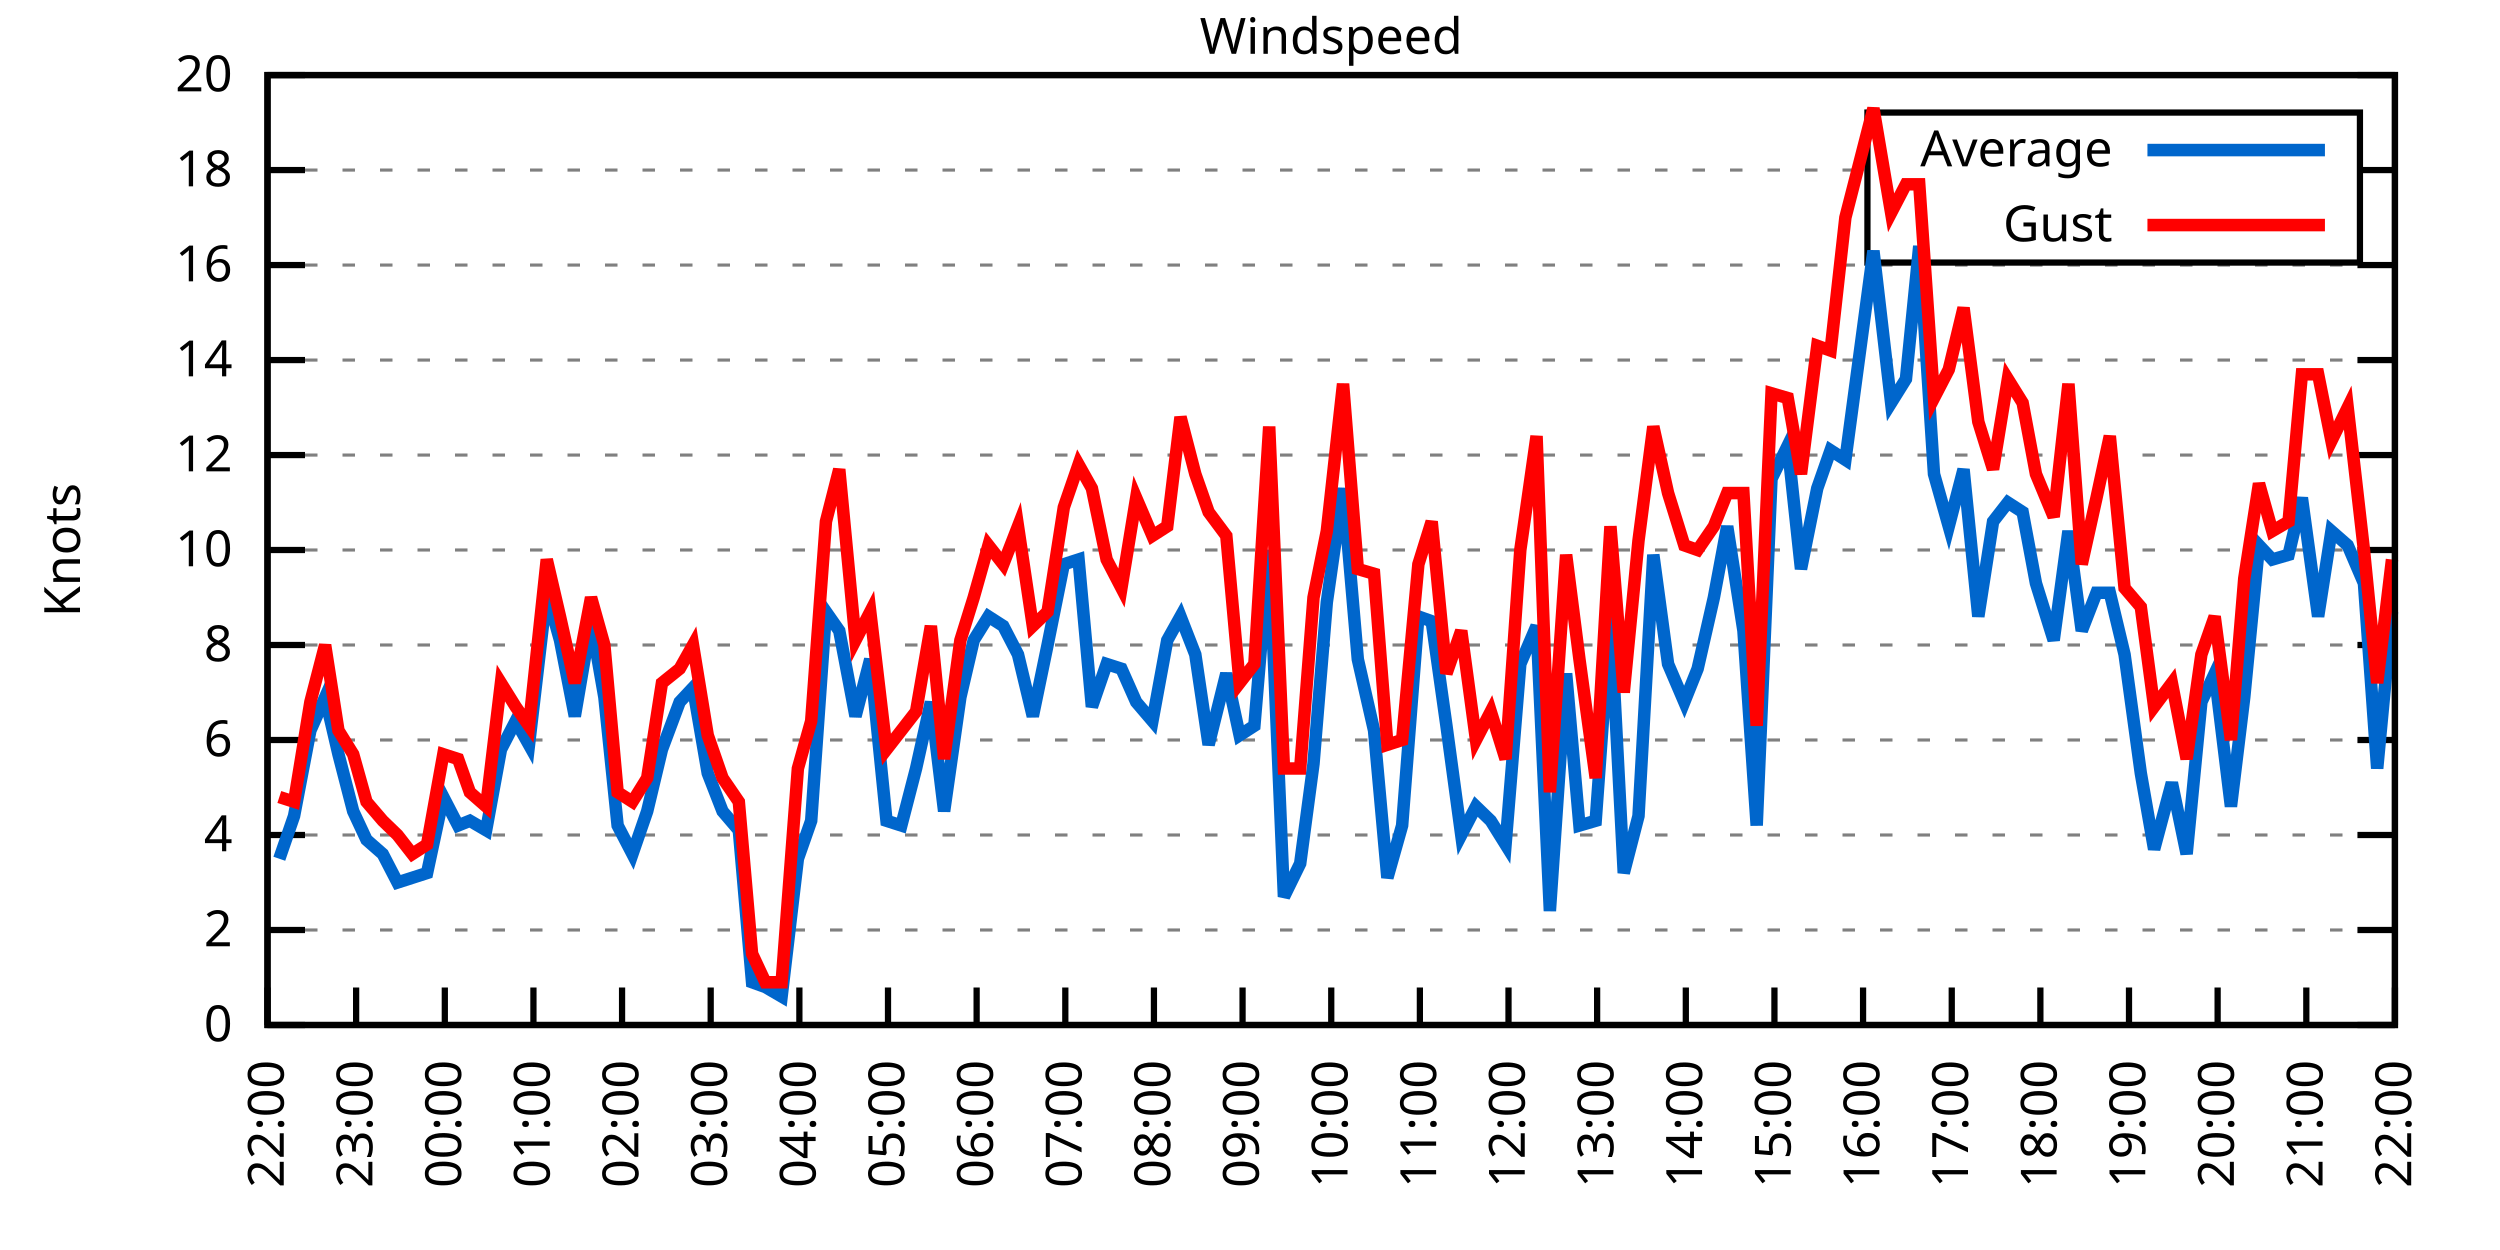
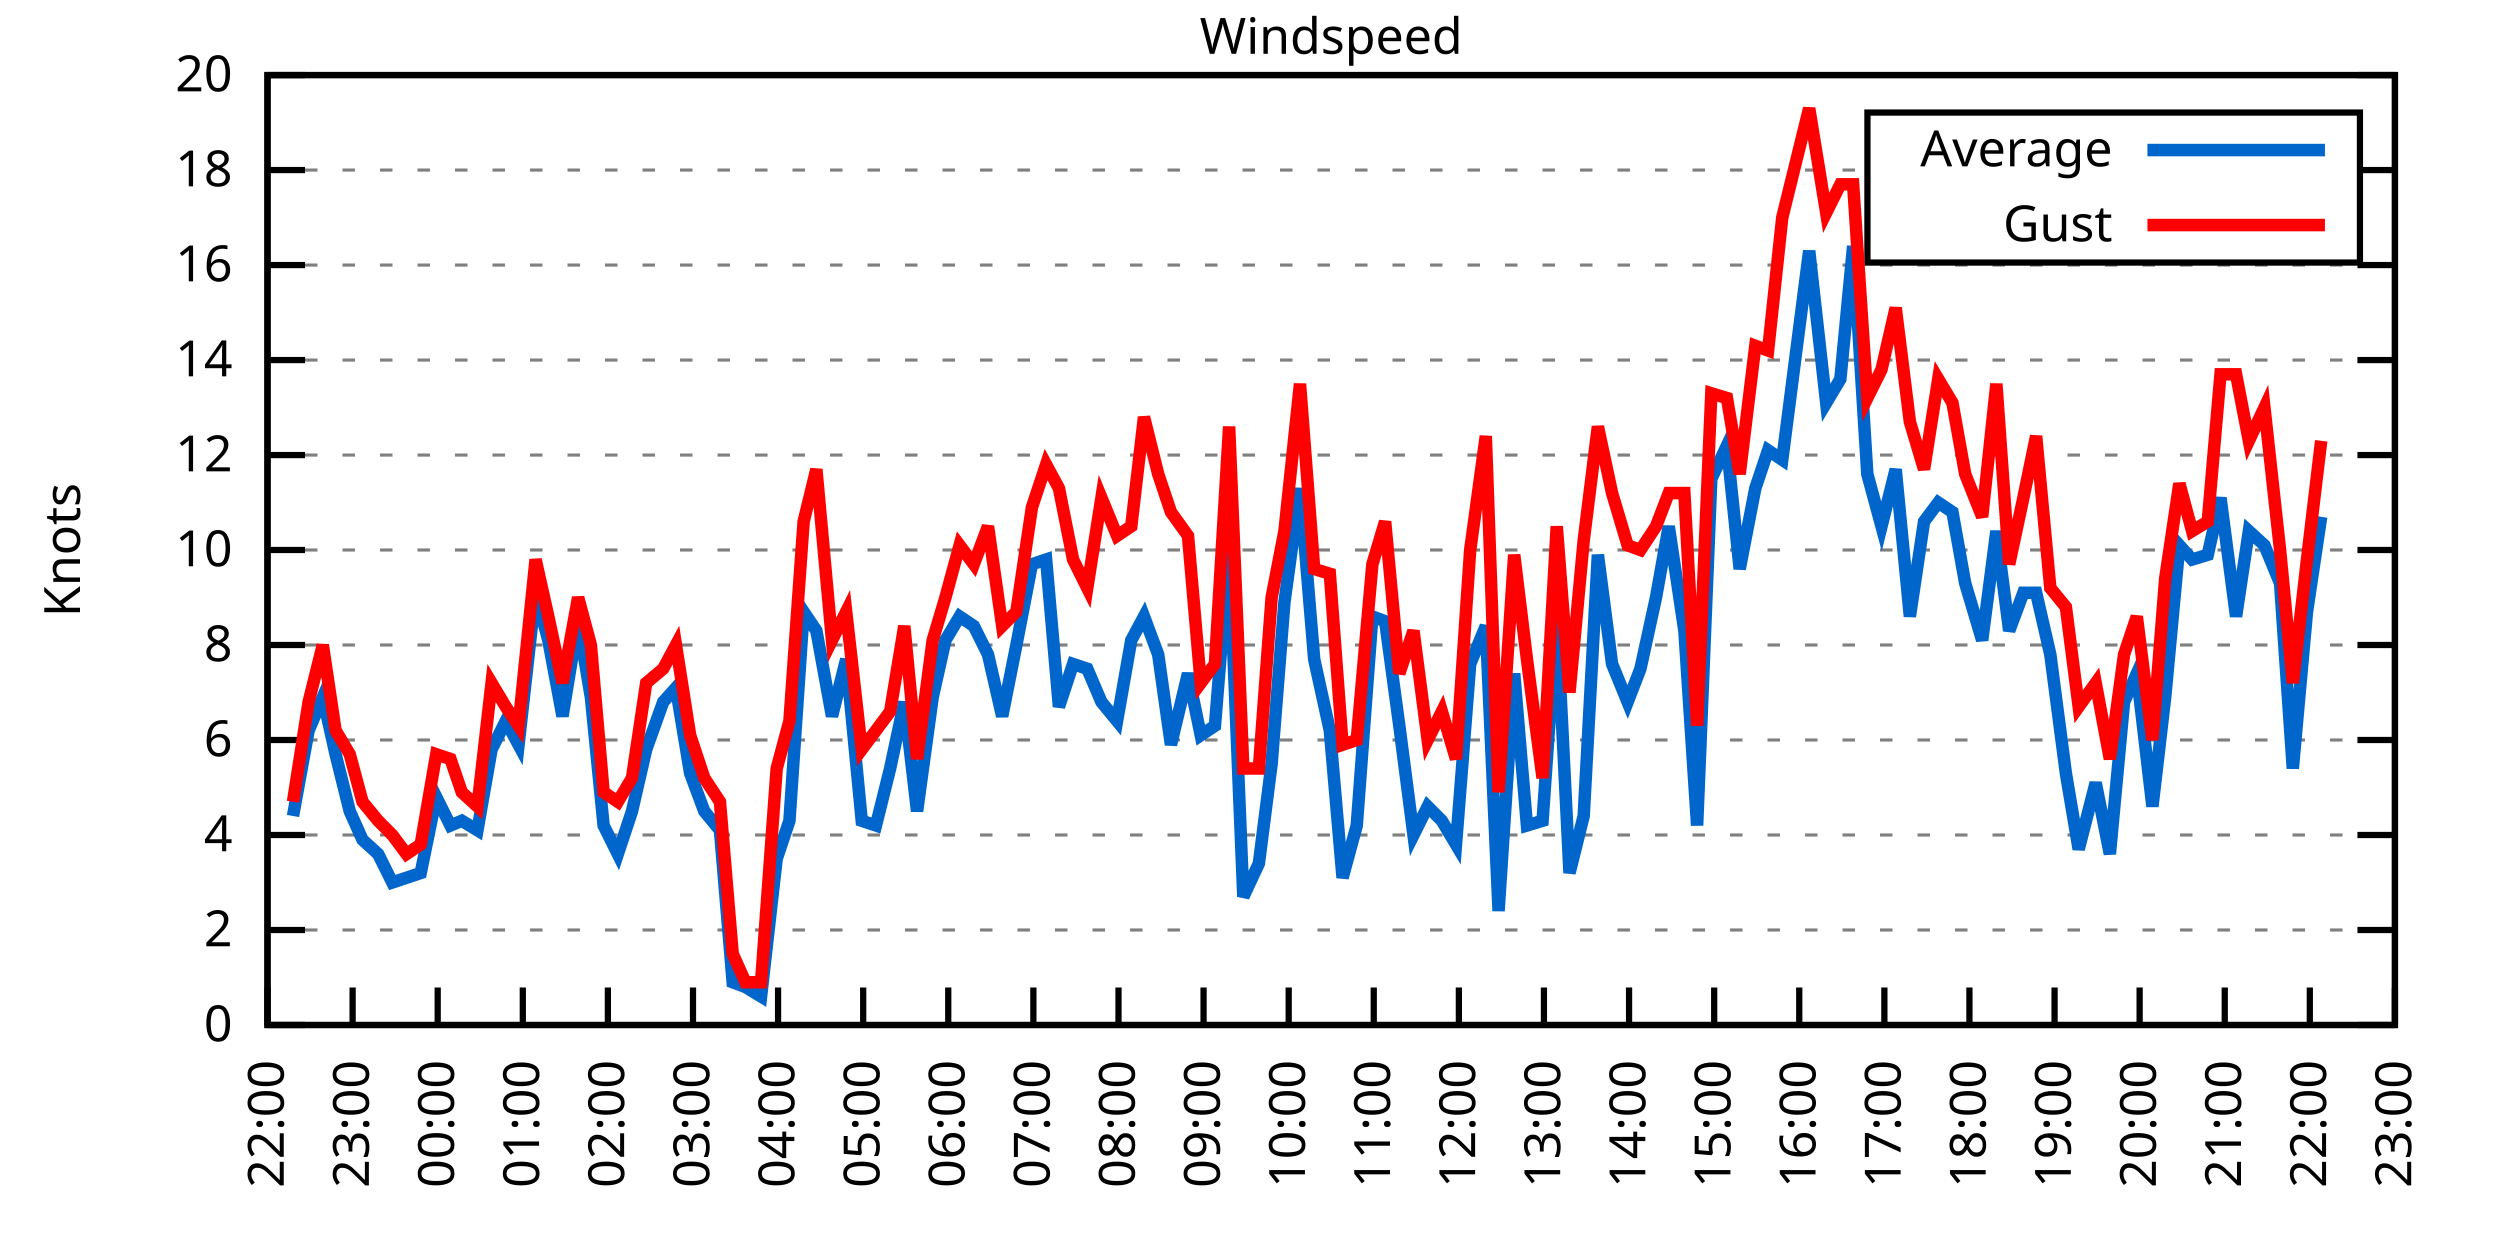
<svg xmlns="http://www.w3.org/2000/svg" xmlns:xlink="http://www.w3.org/1999/xlink" width="400" height="200" viewBox="0 0 400 200">
  <g id="gnuplot_canvas">
    <rect x="0" y="0" width="400" height="200" fill="none" />
    <defs>
      <circle id="gpDot" r="0.5" stroke-width="0.5" stroke="currentColor" />
      <path id="gpPt0" stroke-width="0.333" stroke="currentColor" d="M-1,0 h2 M0,-1 v2" />
      <path id="gpPt1" stroke-width="0.333" stroke="currentColor" d="M-1,-1 L1,1 M1,-1 L-1,1" />
      <path id="gpPt2" stroke-width="0.333" stroke="currentColor" d="M-1,0 L1,0 M0,-1 L0,1 M-1,-1 L1,1 M-1,1 L1,-1" />
      <rect id="gpPt3" stroke-width="0.333" stroke="currentColor" x="-1" y="-1" width="2" height="2" />
      <rect id="gpPt4" stroke-width="0.333" stroke="currentColor" fill="currentColor" x="-1" y="-1" width="2" height="2" />
      <circle id="gpPt5" stroke-width="0.333" stroke="currentColor" cx="0" cy="0" r="1" />
      <use xlink:href="#gpPt5" id="gpPt6" fill="currentColor" stroke="none" />
      <path id="gpPt7" stroke-width="0.333" stroke="currentColor" d="M0,-1.33 L-1.33,0.67 L1.33,0.67 z" />
      <use xlink:href="#gpPt7" id="gpPt8" fill="currentColor" stroke="none" />
      <use xlink:href="#gpPt7" id="gpPt9" stroke="currentColor" transform="rotate(180)" />
      <use xlink:href="#gpPt9" id="gpPt10" fill="currentColor" stroke="none" />
      <use xlink:href="#gpPt3" id="gpPt11" stroke="currentColor" transform="rotate(45)" />
      <use xlink:href="#gpPt11" id="gpPt12" fill="currentColor" stroke="none" />
      <path id="gpPt13" stroke-width="0.333" stroke="currentColor" d="M0,1.330 L1.265,0.411 L0.782,-1.067 L-0.782,-1.076 L-1.265,0.411 z" />
      <use xlink:href="#gpPt13" id="gpPt14" fill="currentColor" stroke="none" />
      <filter id="textbox" filterUnits="objectBoundingBox" x="0" y="0" height="1" width="1">
        <feFlood flood-color="white" flood-opacity="1" result="bgnd" />
        <feComposite in="SourceGraphic" in2="bgnd" operator="atop" />
      </filter>
      <filter id="greybox" filterUnits="objectBoundingBox" x="0" y="0" height="1" width="1">
        <feFlood flood-color="lightgrey" flood-opacity="1" result="grey" />
        <feComposite in="SourceGraphic" in2="grey" operator="atop" />
      </filter>
    </defs>
    <g fill="none" color="white" stroke="currentColor" stroke-width="1.00" stroke-linecap="butt" stroke-linejoin="miter">
</g>
    <g fill="none" color="black" stroke="currentColor" stroke-width="1.00" stroke-linecap="butt" stroke-linejoin="miter">
      <g stroke="none" shape-rendering="crispEdges">
        <polygon fill="rgb(255, 255, 255)" points="42.80,164.00 383.18,164.00 383.18,12.02 42.80,12.02 " />
      </g>
    </g>
    <g fill="none" color="black" stroke="currentColor" stroke-width="1.00" stroke-linecap="butt" stroke-linejoin="miter">
</g>
    <g fill="none" color="black" stroke="black" stroke-width="0.50" stroke-linecap="butt" stroke-linejoin="miter">
</g>
    <g fill="none" color="gray" stroke="currentColor" stroke-width="0.50" stroke-linecap="butt" stroke-linejoin="miter">
      <path stroke="gray" stroke-dasharray="2,4" class="gridline" d="M42.80,164.00 L383.19,164.00  " />
    </g>
    <g fill="none" color="gray" stroke="gray" stroke-width="1.00" stroke-linecap="butt" stroke-linejoin="miter">
</g>
    <g fill="none" color="black" stroke="currentColor" stroke-width="1.00" stroke-linecap="butt" stroke-linejoin="miter">
      <path stroke="black" d="M42.80,164.00 L48.80,164.00 M383.19,164.00 L377.19,164.00  " />
      <g transform="translate(37.20,166.60)" stroke="none" fill="black" font-family="Sans" font-size="8.00" text-anchor="end">
        <text>
          <tspan font-family="Sans"> 0</tspan>
        </text>
      </g>
    </g>
    <g fill="none" color="black" stroke="currentColor" stroke-width="1.00" stroke-linecap="butt" stroke-linejoin="miter">
</g>
    <g fill="none" color="black" stroke="black" stroke-width="0.50" stroke-linecap="butt" stroke-linejoin="miter">
</g>
    <g fill="none" color="gray" stroke="currentColor" stroke-width="0.50" stroke-linecap="butt" stroke-linejoin="miter">
      <path stroke="gray" stroke-dasharray="2,4" class="gridline" d="M42.80,148.80 L383.19,148.80  " />
    </g>
    <g fill="none" color="gray" stroke="gray" stroke-width="1.00" stroke-linecap="butt" stroke-linejoin="miter">
</g>
    <g fill="none" color="black" stroke="currentColor" stroke-width="1.00" stroke-linecap="butt" stroke-linejoin="miter">
      <path stroke="black" d="M42.80,148.80 L48.80,148.80 M383.19,148.80 L377.19,148.80  " />
      <g transform="translate(37.20,151.40)" stroke="none" fill="black" font-family="Sans" font-size="8.00" text-anchor="end">
        <text>
          <tspan font-family="Sans"> 2</tspan>
        </text>
      </g>
    </g>
    <g fill="none" color="black" stroke="currentColor" stroke-width="1.00" stroke-linecap="butt" stroke-linejoin="miter">
</g>
    <g fill="none" color="black" stroke="black" stroke-width="0.50" stroke-linecap="butt" stroke-linejoin="miter">
</g>
    <g fill="none" color="gray" stroke="currentColor" stroke-width="0.50" stroke-linecap="butt" stroke-linejoin="miter">
      <path stroke="gray" stroke-dasharray="2,4" class="gridline" d="M42.80,133.60 L383.19,133.60  " />
    </g>
    <g fill="none" color="gray" stroke="gray" stroke-width="1.00" stroke-linecap="butt" stroke-linejoin="miter">
</g>
    <g fill="none" color="black" stroke="currentColor" stroke-width="1.00" stroke-linecap="butt" stroke-linejoin="miter">
      <path stroke="black" d="M42.80,133.60 L48.80,133.60 M383.19,133.60 L377.19,133.60  " />
      <g transform="translate(37.20,136.20)" stroke="none" fill="black" font-family="Sans" font-size="8.00" text-anchor="end">
        <text>
          <tspan font-family="Sans"> 4</tspan>
        </text>
      </g>
    </g>
    <g fill="none" color="black" stroke="currentColor" stroke-width="1.00" stroke-linecap="butt" stroke-linejoin="miter">
</g>
    <g fill="none" color="black" stroke="black" stroke-width="0.50" stroke-linecap="butt" stroke-linejoin="miter">
</g>
    <g fill="none" color="gray" stroke="currentColor" stroke-width="0.50" stroke-linecap="butt" stroke-linejoin="miter">
      <path stroke="gray" stroke-dasharray="2,4" class="gridline" d="M42.80,118.40 L383.19,118.40  " />
    </g>
    <g fill="none" color="gray" stroke="gray" stroke-width="1.00" stroke-linecap="butt" stroke-linejoin="miter">
</g>
    <g fill="none" color="black" stroke="currentColor" stroke-width="1.00" stroke-linecap="butt" stroke-linejoin="miter">
      <path stroke="black" d="M42.80,118.40 L48.80,118.40 M383.19,118.40 L377.19,118.40  " />
      <g transform="translate(37.20,121.00)" stroke="none" fill="black" font-family="Sans" font-size="8.00" text-anchor="end">
        <text>
          <tspan font-family="Sans"> 6</tspan>
        </text>
      </g>
    </g>
    <g fill="none" color="black" stroke="currentColor" stroke-width="1.00" stroke-linecap="butt" stroke-linejoin="miter">
</g>
    <g fill="none" color="black" stroke="black" stroke-width="0.50" stroke-linecap="butt" stroke-linejoin="miter">
</g>
    <g fill="none" color="gray" stroke="currentColor" stroke-width="0.50" stroke-linecap="butt" stroke-linejoin="miter">
      <path stroke="gray" stroke-dasharray="2,4" class="gridline" d="M42.80,103.20 L383.19,103.20  " />
    </g>
    <g fill="none" color="gray" stroke="gray" stroke-width="1.00" stroke-linecap="butt" stroke-linejoin="miter">
</g>
    <g fill="none" color="black" stroke="currentColor" stroke-width="1.00" stroke-linecap="butt" stroke-linejoin="miter">
      <path stroke="black" d="M42.80,103.20 L48.80,103.20 M383.19,103.20 L377.19,103.20  " />
      <g transform="translate(37.20,105.80)" stroke="none" fill="black" font-family="Sans" font-size="8.00" text-anchor="end">
        <text>
          <tspan font-family="Sans"> 8</tspan>
        </text>
      </g>
    </g>
    <g fill="none" color="black" stroke="currentColor" stroke-width="1.00" stroke-linecap="butt" stroke-linejoin="miter">
</g>
    <g fill="none" color="black" stroke="black" stroke-width="0.50" stroke-linecap="butt" stroke-linejoin="miter">
</g>
    <g fill="none" color="gray" stroke="currentColor" stroke-width="0.50" stroke-linecap="butt" stroke-linejoin="miter">
      <path stroke="gray" stroke-dasharray="2,4" class="gridline" d="M42.80,88.00 L383.19,88.00  " />
    </g>
    <g fill="none" color="gray" stroke="gray" stroke-width="1.00" stroke-linecap="butt" stroke-linejoin="miter">
</g>
    <g fill="none" color="black" stroke="currentColor" stroke-width="1.00" stroke-linecap="butt" stroke-linejoin="miter">
      <path stroke="black" d="M42.80,88.00 L48.80,88.00 M383.19,88.00 L377.19,88.00  " />
      <g transform="translate(37.20,90.60)" stroke="none" fill="black" font-family="Sans" font-size="8.00" text-anchor="end">
        <text>
          <tspan font-family="Sans"> 10</tspan>
        </text>
      </g>
    </g>
    <g fill="none" color="black" stroke="currentColor" stroke-width="1.00" stroke-linecap="butt" stroke-linejoin="miter">
</g>
    <g fill="none" color="black" stroke="black" stroke-width="0.50" stroke-linecap="butt" stroke-linejoin="miter">
</g>
    <g fill="none" color="gray" stroke="currentColor" stroke-width="0.50" stroke-linecap="butt" stroke-linejoin="miter">
      <path stroke="gray" stroke-dasharray="2,4" class="gridline" d="M42.80,72.81 L383.19,72.81  " />
    </g>
    <g fill="none" color="gray" stroke="gray" stroke-width="1.00" stroke-linecap="butt" stroke-linejoin="miter">
</g>
    <g fill="none" color="black" stroke="currentColor" stroke-width="1.00" stroke-linecap="butt" stroke-linejoin="miter">
      <path stroke="black" d="M42.80,72.81 L48.80,72.81 M383.19,72.81 L377.19,72.81  " />
      <g transform="translate(37.20,75.41)" stroke="none" fill="black" font-family="Sans" font-size="8.00" text-anchor="end">
        <text>
          <tspan font-family="Sans"> 12</tspan>
        </text>
      </g>
    </g>
    <g fill="none" color="black" stroke="currentColor" stroke-width="1.00" stroke-linecap="butt" stroke-linejoin="miter">
</g>
    <g fill="none" color="black" stroke="black" stroke-width="0.50" stroke-linecap="butt" stroke-linejoin="miter">
</g>
    <g fill="none" color="gray" stroke="currentColor" stroke-width="0.50" stroke-linecap="butt" stroke-linejoin="miter">
      <path stroke="gray" stroke-dasharray="2,4" class="gridline" d="M42.80,57.61 L383.19,57.61  " />
    </g>
    <g fill="none" color="gray" stroke="gray" stroke-width="1.00" stroke-linecap="butt" stroke-linejoin="miter">
</g>
    <g fill="none" color="black" stroke="currentColor" stroke-width="1.00" stroke-linecap="butt" stroke-linejoin="miter">
      <path stroke="black" d="M42.80,57.61 L48.80,57.61 M383.19,57.61 L377.19,57.61  " />
      <g transform="translate(37.20,60.21)" stroke="none" fill="black" font-family="Sans" font-size="8.00" text-anchor="end">
        <text>
          <tspan font-family="Sans"> 14</tspan>
        </text>
      </g>
    </g>
    <g fill="none" color="black" stroke="currentColor" stroke-width="1.00" stroke-linecap="butt" stroke-linejoin="miter">
</g>
    <g fill="none" color="black" stroke="black" stroke-width="0.50" stroke-linecap="butt" stroke-linejoin="miter">
</g>
    <g fill="none" color="gray" stroke="currentColor" stroke-width="0.50" stroke-linecap="butt" stroke-linejoin="miter">
      <path stroke="gray" stroke-dasharray="2,4" class="gridline" d="M42.80,42.41 L383.19,42.41  " />
    </g>
    <g fill="none" color="gray" stroke="gray" stroke-width="1.00" stroke-linecap="butt" stroke-linejoin="miter">
</g>
    <g fill="none" color="black" stroke="currentColor" stroke-width="1.00" stroke-linecap="butt" stroke-linejoin="miter">
      <path stroke="black" d="M42.80,42.41 L48.80,42.41 M383.19,42.41 L377.19,42.41  " />
      <g transform="translate(37.20,45.01)" stroke="none" fill="black" font-family="Sans" font-size="8.00" text-anchor="end">
        <text>
          <tspan font-family="Sans"> 16</tspan>
        </text>
      </g>
    </g>
    <g fill="none" color="black" stroke="currentColor" stroke-width="1.00" stroke-linecap="butt" stroke-linejoin="miter">
</g>
    <g fill="none" color="black" stroke="black" stroke-width="0.50" stroke-linecap="butt" stroke-linejoin="miter">
</g>
    <g fill="none" color="gray" stroke="currentColor" stroke-width="0.50" stroke-linecap="butt" stroke-linejoin="miter">
      <path stroke="gray" stroke-dasharray="2,4" class="gridline" d="M42.80,27.21 L298.79,27.21 M377.59,27.21 L383.19,27.21  " />
    </g>
    <g fill="none" color="gray" stroke="gray" stroke-width="1.00" stroke-linecap="butt" stroke-linejoin="miter">
</g>
    <g fill="none" color="black" stroke="currentColor" stroke-width="1.00" stroke-linecap="butt" stroke-linejoin="miter">
      <path stroke="black" d="M42.80,27.21 L48.80,27.21 M383.19,27.21 L377.19,27.21  " />
      <g transform="translate(37.20,29.81)" stroke="none" fill="black" font-family="Sans" font-size="8.00" text-anchor="end">
        <text>
          <tspan font-family="Sans"> 18</tspan>
        </text>
      </g>
    </g>
    <g fill="none" color="black" stroke="currentColor" stroke-width="1.00" stroke-linecap="butt" stroke-linejoin="miter">
</g>
    <g fill="none" color="black" stroke="black" stroke-width="0.50" stroke-linecap="butt" stroke-linejoin="miter">
</g>
    <g fill="none" color="gray" stroke="currentColor" stroke-width="0.50" stroke-linecap="butt" stroke-linejoin="miter">
      <path stroke="gray" stroke-dasharray="2,4" class="gridline" d="M42.80,12.01 L383.19,12.01  " />
    </g>
    <g fill="none" color="gray" stroke="gray" stroke-width="1.00" stroke-linecap="butt" stroke-linejoin="miter">
</g>
    <g fill="none" color="black" stroke="currentColor" stroke-width="1.00" stroke-linecap="butt" stroke-linejoin="miter">
      <path stroke="black" d="M42.80,12.01 L48.80,12.01 M383.19,12.01 L377.19,12.01  " />
      <g transform="translate(37.20,14.61)" stroke="none" fill="black" font-family="Sans" font-size="8.00" text-anchor="end">
        <text>
          <tspan font-family="Sans"> 20</tspan>
        </text>
      </g>
    </g>
    <g fill="none" color="black" stroke="currentColor" stroke-width="1.00" stroke-linecap="butt" stroke-linejoin="miter">
      <path stroke="black" d="M42.80,164.00 L42.80,158.00  " />
      <g transform="translate(45.40,169.60) rotate(270.00)" stroke="none" fill="black" font-family="Sans" font-size="8.00" text-anchor="end">
        <text>
          <tspan font-family="Sans">22:00</tspan>
        </text>
      </g>
    </g>
    <g fill="none" color="black" stroke="currentColor" stroke-width="1.00" stroke-linecap="butt" stroke-linejoin="miter">
-       <path stroke="black" d="M56.98,164.00 L56.98,158.00  " />
-       <g transform="translate(59.58,169.60) rotate(270.00)" stroke="none" fill="black" font-family="Sans" font-size="8.00" text-anchor="end">
+       <path stroke="black" d="M56.42,164.00 L56.42,158.00  " />
+       <g transform="translate(59.02,169.60) rotate(270.00)" stroke="none" fill="black" font-family="Sans" font-size="8.00" text-anchor="end">
        <text>
          <tspan font-family="Sans">23:00</tspan>
        </text>
      </g>
    </g>
    <g fill="none" color="black" stroke="currentColor" stroke-width="1.00" stroke-linecap="butt" stroke-linejoin="miter">
-       <path stroke="black" d="M71.17,164.00 L71.17,158.00  " />
-       <g transform="translate(73.77,169.60) rotate(270.00)" stroke="none" fill="black" font-family="Sans" font-size="8.00" text-anchor="end">
+       <path stroke="black" d="M70.03,164.00 L70.03,158.00  " />
+       <g transform="translate(72.63,169.60) rotate(270.00)" stroke="none" fill="black" font-family="Sans" font-size="8.00" text-anchor="end">
        <text>
          <tspan font-family="Sans">00:00</tspan>
        </text>
      </g>
    </g>
    <g fill="none" color="black" stroke="currentColor" stroke-width="1.00" stroke-linecap="butt" stroke-linejoin="miter">
-       <path stroke="black" d="M85.35,164.00 L85.35,158.00  " />
-       <g transform="translate(87.95,169.60) rotate(270.00)" stroke="none" fill="black" font-family="Sans" font-size="8.00" text-anchor="end">
+       <path stroke="black" d="M83.65,164.00 L83.65,158.00  " />
+       <g transform="translate(86.25,169.60) rotate(270.00)" stroke="none" fill="black" font-family="Sans" font-size="8.00" text-anchor="end">
        <text>
          <tspan font-family="Sans">01:00</tspan>
        </text>
      </g>
    </g>
    <g fill="none" color="black" stroke="currentColor" stroke-width="1.00" stroke-linecap="butt" stroke-linejoin="miter">
-       <path stroke="black" d="M99.53,164.00 L99.53,158.00  " />
-       <g transform="translate(102.13,169.60) rotate(270.00)" stroke="none" fill="black" font-family="Sans" font-size="8.00" text-anchor="end">
+       <path stroke="black" d="M97.26,164.00 L97.26,158.00  " />
+       <g transform="translate(99.86,169.60) rotate(270.00)" stroke="none" fill="black" font-family="Sans" font-size="8.00" text-anchor="end">
        <text>
          <tspan font-family="Sans">02:00</tspan>
        </text>
      </g>
    </g>
    <g fill="none" color="black" stroke="currentColor" stroke-width="1.00" stroke-linecap="butt" stroke-linejoin="miter">
-       <path stroke="black" d="M113.71,164.00 L113.71,158.00  " />
-       <g transform="translate(116.31,169.60) rotate(270.00)" stroke="none" fill="black" font-family="Sans" font-size="8.00" text-anchor="end">
+       <path stroke="black" d="M110.88,164.00 L110.88,158.00  " />
+       <g transform="translate(113.48,169.60) rotate(270.00)" stroke="none" fill="black" font-family="Sans" font-size="8.00" text-anchor="end">
        <text>
          <tspan font-family="Sans">03:00</tspan>
        </text>
      </g>
    </g>
    <g fill="none" color="black" stroke="currentColor" stroke-width="1.00" stroke-linecap="butt" stroke-linejoin="miter">
-       <path stroke="black" d="M127.90,164.00 L127.90,158.00  " />
-       <g transform="translate(130.50,169.60) rotate(270.00)" stroke="none" fill="black" font-family="Sans" font-size="8.00" text-anchor="end">
+       <path stroke="black" d="M124.49,164.00 L124.49,158.00  " />
+       <g transform="translate(127.09,169.60) rotate(270.00)" stroke="none" fill="black" font-family="Sans" font-size="8.00" text-anchor="end">
        <text>
          <tspan font-family="Sans">04:00</tspan>
        </text>
      </g>
    </g>
    <g fill="none" color="black" stroke="currentColor" stroke-width="1.00" stroke-linecap="butt" stroke-linejoin="miter">
-       <path stroke="black" d="M142.08,164.00 L142.08,158.00  " />
-       <g transform="translate(144.68,169.60) rotate(270.00)" stroke="none" fill="black" font-family="Sans" font-size="8.00" text-anchor="end">
+       <path stroke="black" d="M138.11,164.00 L138.11,158.00  " />
+       <g transform="translate(140.71,169.60) rotate(270.00)" stroke="none" fill="black" font-family="Sans" font-size="8.00" text-anchor="end">
        <text>
          <tspan font-family="Sans">05:00</tspan>
        </text>
      </g>
    </g>
    <g fill="none" color="black" stroke="currentColor" stroke-width="1.00" stroke-linecap="butt" stroke-linejoin="miter">
-       <path stroke="black" d="M156.26,164.00 L156.26,158.00  " />
-       <g transform="translate(158.86,169.60) rotate(270.00)" stroke="none" fill="black" font-family="Sans" font-size="8.00" text-anchor="end">
+       <path stroke="black" d="M151.72,164.00 L151.72,158.00  " />
+       <g transform="translate(154.32,169.60) rotate(270.00)" stroke="none" fill="black" font-family="Sans" font-size="8.00" text-anchor="end">
        <text>
          <tspan font-family="Sans">06:00</tspan>
        </text>
      </g>
    </g>
    <g fill="none" color="black" stroke="currentColor" stroke-width="1.00" stroke-linecap="butt" stroke-linejoin="miter">
-       <path stroke="black" d="M170.45,164.00 L170.45,158.00  " />
-       <g transform="translate(173.05,169.60) rotate(270.00)" stroke="none" fill="black" font-family="Sans" font-size="8.00" text-anchor="end">
+       <path stroke="black" d="M165.34,164.00 L165.34,158.00  " />
+       <g transform="translate(167.94,169.60) rotate(270.00)" stroke="none" fill="black" font-family="Sans" font-size="8.00" text-anchor="end">
        <text>
          <tspan font-family="Sans">07:00</tspan>
        </text>
      </g>
    </g>
    <g fill="none" color="black" stroke="currentColor" stroke-width="1.00" stroke-linecap="butt" stroke-linejoin="miter">
-       <path stroke="black" d="M184.63,164.00 L184.63,158.00  " />
-       <g transform="translate(187.23,169.60) rotate(270.00)" stroke="none" fill="black" font-family="Sans" font-size="8.00" text-anchor="end">
+       <path stroke="black" d="M178.96,164.00 L178.96,158.00  " />
+       <g transform="translate(181.56,169.60) rotate(270.00)" stroke="none" fill="black" font-family="Sans" font-size="8.00" text-anchor="end">
        <text>
          <tspan font-family="Sans">08:00</tspan>
        </text>
      </g>
    </g>
    <g fill="none" color="black" stroke="currentColor" stroke-width="1.00" stroke-linecap="butt" stroke-linejoin="miter">
-       <path stroke="black" d="M198.81,164.00 L198.81,158.00  " />
-       <g transform="translate(201.41,169.60) rotate(270.00)" stroke="none" fill="black" font-family="Sans" font-size="8.00" text-anchor="end">
+       <path stroke="black" d="M192.57,164.00 L192.57,158.00  " />
+       <g transform="translate(195.17,169.60) rotate(270.00)" stroke="none" fill="black" font-family="Sans" font-size="8.00" text-anchor="end">
        <text>
          <tspan font-family="Sans">09:00</tspan>
        </text>
      </g>
    </g>
    <g fill="none" color="black" stroke="currentColor" stroke-width="1.00" stroke-linecap="butt" stroke-linejoin="miter">
-       <path stroke="black" d="M213.00,164.00 L213.00,158.00  " />
-       <g transform="translate(215.60,169.60) rotate(270.00)" stroke="none" fill="black" font-family="Sans" font-size="8.00" text-anchor="end">
+       <path stroke="black" d="M206.19,164.00 L206.19,158.00  " />
+       <g transform="translate(208.79,169.60) rotate(270.00)" stroke="none" fill="black" font-family="Sans" font-size="8.00" text-anchor="end">
        <text>
          <tspan font-family="Sans">10:00</tspan>
        </text>
      </g>
    </g>
    <g fill="none" color="black" stroke="currentColor" stroke-width="1.00" stroke-linecap="butt" stroke-linejoin="miter">
-       <path stroke="black" d="M227.18,164.00 L227.18,158.00  " />
-       <g transform="translate(229.78,169.60) rotate(270.00)" stroke="none" fill="black" font-family="Sans" font-size="8.00" text-anchor="end">
+       <path stroke="black" d="M219.80,164.00 L219.80,158.00  " />
+       <g transform="translate(222.40,169.60) rotate(270.00)" stroke="none" fill="black" font-family="Sans" font-size="8.00" text-anchor="end">
        <text>
          <tspan font-family="Sans">11:00</tspan>
        </text>
      </g>
    </g>
    <g fill="none" color="black" stroke="currentColor" stroke-width="1.00" stroke-linecap="butt" stroke-linejoin="miter">
-       <path stroke="black" d="M241.36,164.00 L241.36,158.00  " />
-       <g transform="translate(243.96,169.60) rotate(270.00)" stroke="none" fill="black" font-family="Sans" font-size="8.00" text-anchor="end">
+       <path stroke="black" d="M233.42,164.00 L233.42,158.00  " />
+       <g transform="translate(236.02,169.60) rotate(270.00)" stroke="none" fill="black" font-family="Sans" font-size="8.00" text-anchor="end">
        <text>
          <tspan font-family="Sans">12:00</tspan>
        </text>
      </g>
    </g>
    <g fill="none" color="black" stroke="currentColor" stroke-width="1.00" stroke-linecap="butt" stroke-linejoin="miter">
-       <path stroke="black" d="M255.54,164.00 L255.54,158.00  " />
-       <g transform="translate(258.14,169.60) rotate(270.00)" stroke="none" fill="black" font-family="Sans" font-size="8.00" text-anchor="end">
+       <path stroke="black" d="M247.03,164.00 L247.03,158.00  " />
+       <g transform="translate(249.63,169.60) rotate(270.00)" stroke="none" fill="black" font-family="Sans" font-size="8.00" text-anchor="end">
        <text>
          <tspan font-family="Sans">13:00</tspan>
        </text>
      </g>
    </g>
    <g fill="none" color="black" stroke="currentColor" stroke-width="1.00" stroke-linecap="butt" stroke-linejoin="miter">
-       <path stroke="black" d="M269.73,164.00 L269.73,158.00  " />
-       <g transform="translate(272.33,169.60) rotate(270.00)" stroke="none" fill="black" font-family="Sans" font-size="8.00" text-anchor="end">
+       <path stroke="black" d="M260.65,164.00 L260.65,158.00  " />
+       <g transform="translate(263.25,169.60) rotate(270.00)" stroke="none" fill="black" font-family="Sans" font-size="8.00" text-anchor="end">
        <text>
          <tspan font-family="Sans">14:00</tspan>
        </text>
      </g>
    </g>
    <g fill="none" color="black" stroke="currentColor" stroke-width="1.00" stroke-linecap="butt" stroke-linejoin="miter">
-       <path stroke="black" d="M283.91,164.00 L283.91,158.00  " />
-       <g transform="translate(286.51,169.60) rotate(270.00)" stroke="none" fill="black" font-family="Sans" font-size="8.00" text-anchor="end">
+       <path stroke="black" d="M274.27,164.00 L274.27,158.00  " />
+       <g transform="translate(276.87,169.60) rotate(270.00)" stroke="none" fill="black" font-family="Sans" font-size="8.00" text-anchor="end">
        <text>
          <tspan font-family="Sans">15:00</tspan>
        </text>
      </g>
    </g>
    <g fill="none" color="black" stroke="currentColor" stroke-width="1.00" stroke-linecap="butt" stroke-linejoin="miter">
-       <path stroke="black" d="M298.09,164.00 L298.09,158.00  " />
-       <g transform="translate(300.69,169.60) rotate(270.00)" stroke="none" fill="black" font-family="Sans" font-size="8.00" text-anchor="end">
+       <path stroke="black" d="M287.88,164.00 L287.88,158.00  " />
+       <g transform="translate(290.48,169.60) rotate(270.00)" stroke="none" fill="black" font-family="Sans" font-size="8.00" text-anchor="end">
        <text>
          <tspan font-family="Sans">16:00</tspan>
        </text>
      </g>
    </g>
    <g fill="none" color="black" stroke="currentColor" stroke-width="1.00" stroke-linecap="butt" stroke-linejoin="miter">
-       <path stroke="black" d="M312.28,164.00 L312.28,158.00  " />
-       <g transform="translate(314.88,169.60) rotate(270.00)" stroke="none" fill="black" font-family="Sans" font-size="8.00" text-anchor="end">
+       <path stroke="black" d="M301.50,164.00 L301.50,158.00  " />
+       <g transform="translate(304.10,169.60) rotate(270.00)" stroke="none" fill="black" font-family="Sans" font-size="8.00" text-anchor="end">
        <text>
          <tspan font-family="Sans">17:00</tspan>
        </text>
      </g>
    </g>
    <g fill="none" color="black" stroke="currentColor" stroke-width="1.00" stroke-linecap="butt" stroke-linejoin="miter">
-       <path stroke="black" d="M326.46,164.00 L326.46,158.00  " />
-       <g transform="translate(329.06,169.60) rotate(270.00)" stroke="none" fill="black" font-family="Sans" font-size="8.00" text-anchor="end">
+       <path stroke="black" d="M315.11,164.00 L315.11,158.00  " />
+       <g transform="translate(317.71,169.60) rotate(270.00)" stroke="none" fill="black" font-family="Sans" font-size="8.00" text-anchor="end">
        <text>
          <tspan font-family="Sans">18:00</tspan>
        </text>
      </g>
    </g>
    <g fill="none" color="black" stroke="currentColor" stroke-width="1.00" stroke-linecap="butt" stroke-linejoin="miter">
-       <path stroke="black" d="M340.64,164.00 L340.64,158.00  " />
-       <g transform="translate(343.24,169.60) rotate(270.00)" stroke="none" fill="black" font-family="Sans" font-size="8.00" text-anchor="end">
+       <path stroke="black" d="M328.73,164.00 L328.73,158.00  " />
+       <g transform="translate(331.33,169.60) rotate(270.00)" stroke="none" fill="black" font-family="Sans" font-size="8.00" text-anchor="end">
        <text>
          <tspan font-family="Sans">19:00</tspan>
        </text>
      </g>
    </g>
    <g fill="none" color="black" stroke="currentColor" stroke-width="1.00" stroke-linecap="butt" stroke-linejoin="miter">
-       <path stroke="black" d="M354.82,164.00 L354.82,158.00  " />
-       <g transform="translate(357.42,169.60) rotate(270.00)" stroke="none" fill="black" font-family="Sans" font-size="8.00" text-anchor="end">
+       <path stroke="black" d="M342.34,164.00 L342.34,158.00  " />
+       <g transform="translate(344.94,169.60) rotate(270.00)" stroke="none" fill="black" font-family="Sans" font-size="8.00" text-anchor="end">
        <text>
          <tspan font-family="Sans">20:00</tspan>
        </text>
      </g>
    </g>
    <g fill="none" color="black" stroke="currentColor" stroke-width="1.00" stroke-linecap="butt" stroke-linejoin="miter">
-       <path stroke="black" d="M369.01,164.00 L369.01,158.00  " />
-       <g transform="translate(371.61,169.60) rotate(270.00)" stroke="none" fill="black" font-family="Sans" font-size="8.00" text-anchor="end">
+       <path stroke="black" d="M355.96,164.00 L355.96,158.00  " />
+       <g transform="translate(358.56,169.60) rotate(270.00)" stroke="none" fill="black" font-family="Sans" font-size="8.00" text-anchor="end">
        <text>
          <tspan font-family="Sans">21:00</tspan>
+         </text>
+       </g>
+     </g>
+     <g fill="none" color="black" stroke="currentColor" stroke-width="1.00" stroke-linecap="butt" stroke-linejoin="miter">
+       <path stroke="black" d="M369.57,164.00 L369.57,158.00  " />
+       <g transform="translate(372.17,169.60) rotate(270.00)" stroke="none" fill="black" font-family="Sans" font-size="8.00" text-anchor="end">
+         <text>
+           <tspan font-family="Sans">22:00</tspan>
        </text>
      </g>
    </g>
    <g fill="none" color="black" stroke="currentColor" stroke-width="1.00" stroke-linecap="butt" stroke-linejoin="miter">
      <path stroke="black" d="M383.19,164.00 L383.19,158.00  " />
      <g transform="translate(385.79,169.60) rotate(270.00)" stroke="none" fill="black" font-family="Sans" font-size="8.00" text-anchor="end">
        <text>
-           <tspan font-family="Sans">22:00</tspan>
+           <tspan font-family="Sans">23:00</tspan>
        </text>
      </g>
    </g>
    <g fill="none" color="black" stroke="currentColor" stroke-width="1.00" stroke-linecap="butt" stroke-linejoin="miter">
</g>
    <g fill="none" color="black" stroke="currentColor" stroke-width="1.00" stroke-linecap="butt" stroke-linejoin="miter">
      <path stroke="black" d="M42.80,12.01 L42.80,164.00 L383.19,164.00 L383.19,12.01 L42.80,12.01 Z  " />
    </g>
    <g fill="none" color="black" stroke="currentColor" stroke-width="1.00" stroke-linecap="butt" stroke-linejoin="miter">
</g>
    <g fill="none" color="black" stroke="currentColor" stroke-width="1.00" stroke-linecap="butt" stroke-linejoin="miter">
      <path stroke="black" d="M298.79,42.01 L298.79,18.01 L377.59,18.01 L377.59,42.01 L298.79,42.01 Z  " />
    </g>
    <g id="Windspeed_plot_1">
      <g fill="none" color="white" stroke="black" stroke-width="2.00" stroke-linecap="butt" stroke-linejoin="miter">
</g>
      <g fill="none" color="black" stroke="currentColor" stroke-width="2.00" stroke-linecap="butt" stroke-linejoin="miter">
        <g transform="translate(337.99,26.61)" stroke="none" fill="black" font-family="Sans" font-size="8.00" text-anchor="end">
          <text>
            <tspan font-family="Sans">Average</tspan>
          </text>
        </g>
      </g>
      <g fill="none" color="black" stroke="currentColor" stroke-width="2.00" stroke-linecap="butt" stroke-linejoin="miter">
-         <path stroke="rgb(  0, 102, 204)" d="M343.59,24.01 L371.99,24.01 M44.69,137.40 L47.05,130.56 L49.66,116.88 L52.02,111.56 L54.15,120.68 L56.51,129.80   L58.64,134.36 L61.24,136.64 L63.60,141.20 L65.97,140.44 L68.33,139.68 L70.93,127.52 L73.29,132.08 L75.18,131.32   L77.78,132.84 L80.15,119.92 L82.51,115.36 L84.64,119.16 L87.48,94.84 L89.60,102.44 L91.97,114.60 L94.57,99.40   L96.70,111.56 L98.82,132.08 L101.19,136.64 L103.55,129.80 L105.91,119.92 L108.75,112.32 L110.88,110.04 L113.24,123.72   L115.61,129.80 L118.21,132.84 L120.33,157.16 L122.46,157.92 L125.06,159.44 L127.66,137.40 L129.79,131.32 L132.15,97.88   L134.28,100.92 L136.88,114.60 L139.24,105.48 L141.84,131.32 L144.21,132.08 L146.57,122.96 L148.94,112.32 L151.06,129.80   L153.66,111.56 L155.79,102.44 L158.15,98.64 L160.52,100.16 L162.88,104.72 L165.25,114.60 L167.61,103.20 L170.21,90.28   L172.57,89.52 L174.70,113.08 L177.06,106.24 L179.43,107.00 L181.79,112.32 L184.39,115.36 L186.76,102.44 L188.88,98.64   L191.25,104.72 L193.38,119.16 L196.21,107.76 L198.34,117.64 L200.70,116.12 L203.07,88.00 L205.43,143.48 L208.03,138.16   L210.16,122.20 L212.29,96.36 L214.89,78.13 L217.25,105.48 L219.85,116.88 L221.98,140.44 L224.34,132.08 L226.94,98.64   L229.07,99.40 L231.43,116.12 L233.80,133.60 L236.16,129.04 L238.52,131.32 L240.89,135.12 L243.25,106.24 L245.85,100.16   L247.98,145.76 L250.58,107.76 L252.71,132.08 L255.31,131.32 L257.67,98.64 L259.80,139.68 L262.16,130.56 L264.53,88.76   L266.89,106.24 L269.49,112.32 L271.62,107.00 L274.22,95.60 L276.35,84.21 L278.95,100.92 L281.07,132.08 L283.44,76.61   L286.04,71.29 L288.16,91.04 L290.76,78.13 L292.89,72.05 L295.26,73.57 L299.75,40.13 L302.58,64.45 L304.95,60.65   L307.08,39.37 L309.44,75.85 L311.80,84.21 L314.17,75.09 L316.53,98.64 L318.89,83.45 L321.26,80.41 L323.62,81.93   L325.75,93.32 L328.59,102.44 L330.95,84.97 L333.08,100.92 L335.44,94.84 L337.57,94.84 L339.93,104.72 L342.53,123.72   L344.66,135.88 L347.50,125.24 L349.86,136.64 L352.22,112.32 L354.35,107.76 L356.95,129.04 L359.08,111.56 L361.44,87.25   L363.57,89.52 L366.17,88.76 L368.30,79.65 L370.90,98.64 L373.03,84.97 L375.63,87.25 L378.23,93.32 L380.35,122.96   L382.72,97.88  " />
+         <path stroke="rgb(  0, 102, 204)" d="M343.59,24.01 L371.99,24.01 M46.88,130.56 L49.38,116.88 L51.65,111.56 L53.69,120.68 L55.96,129.80 L58.00,134.36   L60.50,136.64 L62.77,141.20 L65.04,140.44 L67.31,139.68 L69.80,127.52 L72.07,132.08 L73.89,131.32 L76.39,132.84   L78.65,119.92 L80.92,115.36 L82.97,119.16 L85.69,94.84 L87.73,102.44 L90.00,114.60 L92.50,99.40 L94.54,111.56   L96.58,132.08 L98.85,136.64 L101.12,129.80 L103.39,119.92 L106.11,112.32 L108.15,110.04 L110.42,123.72 L112.69,129.80   L115.19,132.84 L117.23,157.16 L119.27,157.92 L121.77,159.44 L124.27,137.40 L126.31,131.32 L128.58,97.88 L130.62,100.92   L133.12,114.60 L135.39,105.48 L137.88,131.32 L140.15,132.08 L142.42,122.96 L144.69,112.32 L146.73,129.80 L149.23,111.56   L151.27,102.44 L153.54,98.64 L155.81,100.16 L158.08,104.72 L160.35,114.60 L162.62,103.20 L165.11,90.28 L167.38,89.52   L169.43,113.08 L171.69,106.24 L173.96,107.00 L176.23,112.32 L178.73,115.36 L181.00,102.44 L183.04,98.64 L185.31,104.72   L187.35,119.16 L190.08,107.76 L192.12,117.64 L194.39,116.12 L196.66,88.00 L198.93,143.48 L201.42,138.16 L203.46,122.20   L205.51,96.36 L208.00,78.13 L210.27,105.48 L212.77,116.88 L214.81,140.44 L217.08,132.08 L219.58,98.64 L221.62,99.40   L223.89,116.12 L226.16,133.60 L228.43,129.04 L230.70,131.32 L232.96,135.12 L235.23,106.24 L237.73,100.16 L239.77,145.76   L242.27,107.76 L244.31,132.08 L246.81,131.32 L249.08,98.64 L251.12,139.68 L253.39,130.56 L255.66,88.76 L257.93,106.24   L260.42,112.32 L262.47,107.00 L264.96,95.60 L267.00,84.21 L269.50,100.92 L271.54,132.08 L273.81,76.61 L276.31,71.29   L278.35,91.04 L280.85,78.13 L282.89,72.05 L285.16,73.57 L289.47,40.13 L292.19,64.45 L294.46,60.65 L296.50,39.37   L298.77,75.85 L301.04,84.21 L303.31,75.09 L305.58,98.64 L307.85,83.45 L310.12,80.41 L312.39,81.93 L314.43,93.32   L317.15,102.44 L319.42,84.97 L321.47,100.92 L323.74,94.84 L325.78,94.84 L328.05,104.72 L330.54,123.72 L332.59,135.88   L335.31,125.24 L337.58,136.64 L339.85,112.32 L341.89,107.76 L344.39,129.04 L346.43,111.56 L348.70,87.25 L350.74,89.52   L353.24,88.76 L355.28,79.65 L357.77,98.64 L359.82,84.97 L362.31,87.25 L364.81,93.32 L366.85,122.96 L369.12,97.88   L371.39,82.69  " />
      </g>
    </g>
    <g id="Windspeed_plot_2">
      <g fill="none" color="black" stroke="currentColor" stroke-width="2.00" stroke-linecap="butt" stroke-linejoin="miter">
        <g transform="translate(337.99,38.61)" stroke="none" fill="black" font-family="Sans" font-size="8.00" text-anchor="end">
          <text>
            <tspan font-family="Sans">Gust</tspan>
          </text>
        </g>
      </g>
      <g fill="none" color="black" stroke="currentColor" stroke-width="2.00" stroke-linecap="butt" stroke-linejoin="miter">
-         <path stroke="rgb(255,   0,   0)" d="M343.59,36.01 L371.99,36.01 M44.69,127.52 L47.05,128.28 L49.66,112.32 L52.02,103.20 L54.15,116.88 L56.51,120.68   L58.64,128.28 L61.24,131.32 L63.60,133.60 L65.97,136.64 L68.33,135.12 L70.93,120.68 L73.29,121.44 L75.18,126.76   L77.78,129.04 L80.15,109.28 L82.51,113.08 L84.64,116.12 L87.48,89.52 L89.60,98.64 L91.97,109.28 L94.57,95.60   L96.70,103.20 L98.82,126.76 L101.19,128.28 L103.55,124.48 L105.91,109.28 L108.75,107.00 L110.88,103.20 L113.24,117.64   L115.61,124.48 L118.21,128.28 L120.33,152.60 L122.46,157.16 L125.06,157.16 L127.66,122.96 L129.79,115.36 L132.15,83.45   L134.28,75.09 L136.88,102.44 L139.24,97.88 L141.84,119.92 L144.21,116.88 L146.57,113.84 L148.94,100.16 L151.06,121.44   L153.66,102.44 L155.79,95.60 L158.15,87.25 L160.52,90.28 L162.88,84.21 L165.25,100.16 L167.61,97.88 L170.21,81.17   L172.57,74.33 L174.70,78.13 L177.06,89.52 L179.43,94.08 L181.79,79.65 L184.39,85.73 L186.76,84.21 L188.88,66.73   L191.25,75.85 L193.38,81.93 L196.21,85.73 L198.34,109.28 L200.70,106.24 L203.07,68.25 L205.43,122.96 L208.03,122.96   L210.16,95.60 L212.29,84.97 L214.89,61.41 L217.25,91.04 L219.85,91.80 L221.98,119.16 L224.34,118.40 L226.94,90.28   L229.07,83.45 L231.43,107.76 L233.80,100.92 L236.16,118.40 L238.52,113.84 L240.89,121.44 L243.25,88.00 L245.85,69.77   L247.98,126.76 L250.58,88.76 L252.71,105.48 L255.31,124.48 L257.67,84.21 L259.80,110.80 L262.16,86.49 L264.53,68.25   L266.89,78.89 L269.49,87.25 L271.62,88.00 L274.22,84.21 L276.35,78.89 L278.95,78.89 L281.07,116.12 L283.44,62.93   L286.04,63.69 L288.16,75.85 L290.76,55.33 L292.89,56.09 L295.26,34.81 L299.75,17.33 L302.58,34.05 L304.95,29.49   L307.08,29.49 L309.44,63.69 L311.80,59.13 L314.17,49.25 L316.53,67.49 L318.89,75.09 L321.26,60.65 L323.62,64.45   L325.75,75.85 L328.59,82.69 L330.95,61.41 L333.08,90.28 L335.44,79.65 L337.57,69.77 L339.93,94.08 L342.53,97.12   L344.66,113.08 L347.50,109.28 L349.86,121.44 L352.22,104.72 L354.35,98.64 L356.95,118.40 L359.08,92.56 L361.44,77.37   L363.57,84.97 L366.17,83.45 L368.30,59.89 L370.90,59.89 L373.03,70.53 L375.63,65.21 L378.23,88.00 L380.35,109.28   L382.72,89.52  " />
+         <path stroke="rgb(255,   0,   0)" d="M343.59,36.01 L371.99,36.01 M46.88,128.28 L49.38,112.32 L51.65,103.20 L53.69,116.88 L55.96,120.68 L58.00,128.28   L60.50,131.32 L62.77,133.60 L65.04,136.64 L67.31,135.12 L69.80,120.68 L72.07,121.44 L73.89,126.76 L76.39,129.04   L78.65,109.28 L80.92,113.08 L82.97,116.12 L85.69,89.52 L87.73,98.64 L90.00,109.28 L92.50,95.60 L94.54,103.20   L96.58,126.76 L98.85,128.28 L101.12,124.48 L103.39,109.28 L106.11,107.00 L108.15,103.20 L110.42,117.64 L112.69,124.48   L115.19,128.28 L117.23,152.60 L119.27,157.16 L121.77,157.16 L124.27,122.96 L126.31,115.36 L128.58,83.45 L130.62,75.09   L133.12,102.44 L135.39,97.88 L137.88,119.92 L140.15,116.88 L142.42,113.84 L144.69,100.16 L146.73,121.44 L149.23,102.44   L151.27,95.60 L153.54,87.25 L155.81,90.28 L158.08,84.21 L160.35,100.16 L162.62,97.88 L165.11,81.17 L167.38,74.33   L169.43,78.13 L171.69,89.52 L173.96,94.08 L176.23,79.65 L178.73,85.73 L181.00,84.21 L183.04,66.73 L185.31,75.85   L187.35,81.93 L190.08,85.73 L192.12,109.28 L194.39,106.24 L196.66,68.25 L198.93,122.96 L201.42,122.96 L203.46,95.60   L205.51,84.97 L208.00,61.41 L210.27,91.04 L212.77,91.80 L214.81,119.16 L217.08,118.40 L219.58,90.28 L221.62,83.45   L223.89,107.76 L226.16,100.92 L228.43,118.40 L230.70,113.84 L232.96,121.44 L235.23,88.00 L237.73,69.77 L239.77,126.76   L242.27,88.76 L244.31,105.48 L246.81,124.48 L249.08,84.21 L251.12,110.80 L253.39,86.49 L255.66,68.25 L257.93,78.89   L260.42,87.25 L262.47,88.00 L264.96,84.21 L267.00,78.89 L269.50,78.89 L271.54,116.12 L273.81,62.93 L276.31,63.69   L278.35,75.85 L280.85,55.33 L282.89,56.09 L285.16,34.81 L289.47,17.33 L292.19,34.05 L294.46,29.49 L296.50,29.49   L298.77,63.69 L301.04,59.13 L303.31,49.25 L305.58,67.49 L307.85,75.09 L310.12,60.65 L312.39,64.45 L314.43,75.85   L317.15,82.69 L319.42,61.41 L321.47,90.28 L323.74,79.65 L325.78,69.77 L328.05,94.08 L330.54,97.12 L332.59,113.08   L335.31,109.28 L337.58,121.44 L339.85,104.72 L341.89,98.64 L344.39,118.40 L346.43,92.56 L348.70,77.37 L350.74,84.97   L353.24,83.45 L355.28,59.89 L357.77,59.89 L359.82,70.53 L362.31,65.21 L364.81,88.00 L366.85,109.28 L369.12,89.52   L371.39,70.53  " />
      </g>
    </g>
    <g fill="none" color="black" stroke="currentColor" stroke-width="2.00" stroke-linecap="butt" stroke-linejoin="miter">
</g>
    <g fill="none" color="black" stroke="black" stroke-width="1.00" stroke-linecap="butt" stroke-linejoin="miter">
</g>
    <g fill="none" color="black" stroke="currentColor" stroke-width="1.00" stroke-linecap="butt" stroke-linejoin="miter">
      <path stroke="black" d="M42.80,12.01 L42.80,164.00 L383.19,164.00 L383.19,12.01 L42.80,12.01 Z  " />
      <g transform="translate(12.80,88.01) rotate(270.00)" stroke="none" fill="black" font-family="Sans" font-size="8.00" text-anchor="middle">
        <text>
          <tspan font-family="Sans">Knots</tspan>
        </text>
      </g>
    </g>
    <g fill="none" color="black" stroke="currentColor" stroke-width="1.00" stroke-linecap="butt" stroke-linejoin="miter">
</g>
    <g fill="none" color="black" stroke="currentColor" stroke-width="1.00" stroke-linecap="butt" stroke-linejoin="miter">
      <g transform="translate(212.99,8.61)" stroke="none" fill="black" font-family="Sans" font-size="8.00" text-anchor="middle">
        <text>
          <tspan font-family="Sans">Windspeed</tspan>
        </text>
      </g>
    </g>
    <g fill="none" color="black" stroke="currentColor" stroke-width="1.00" stroke-linecap="butt" stroke-linejoin="miter">
</g>
  </g>
</svg>
